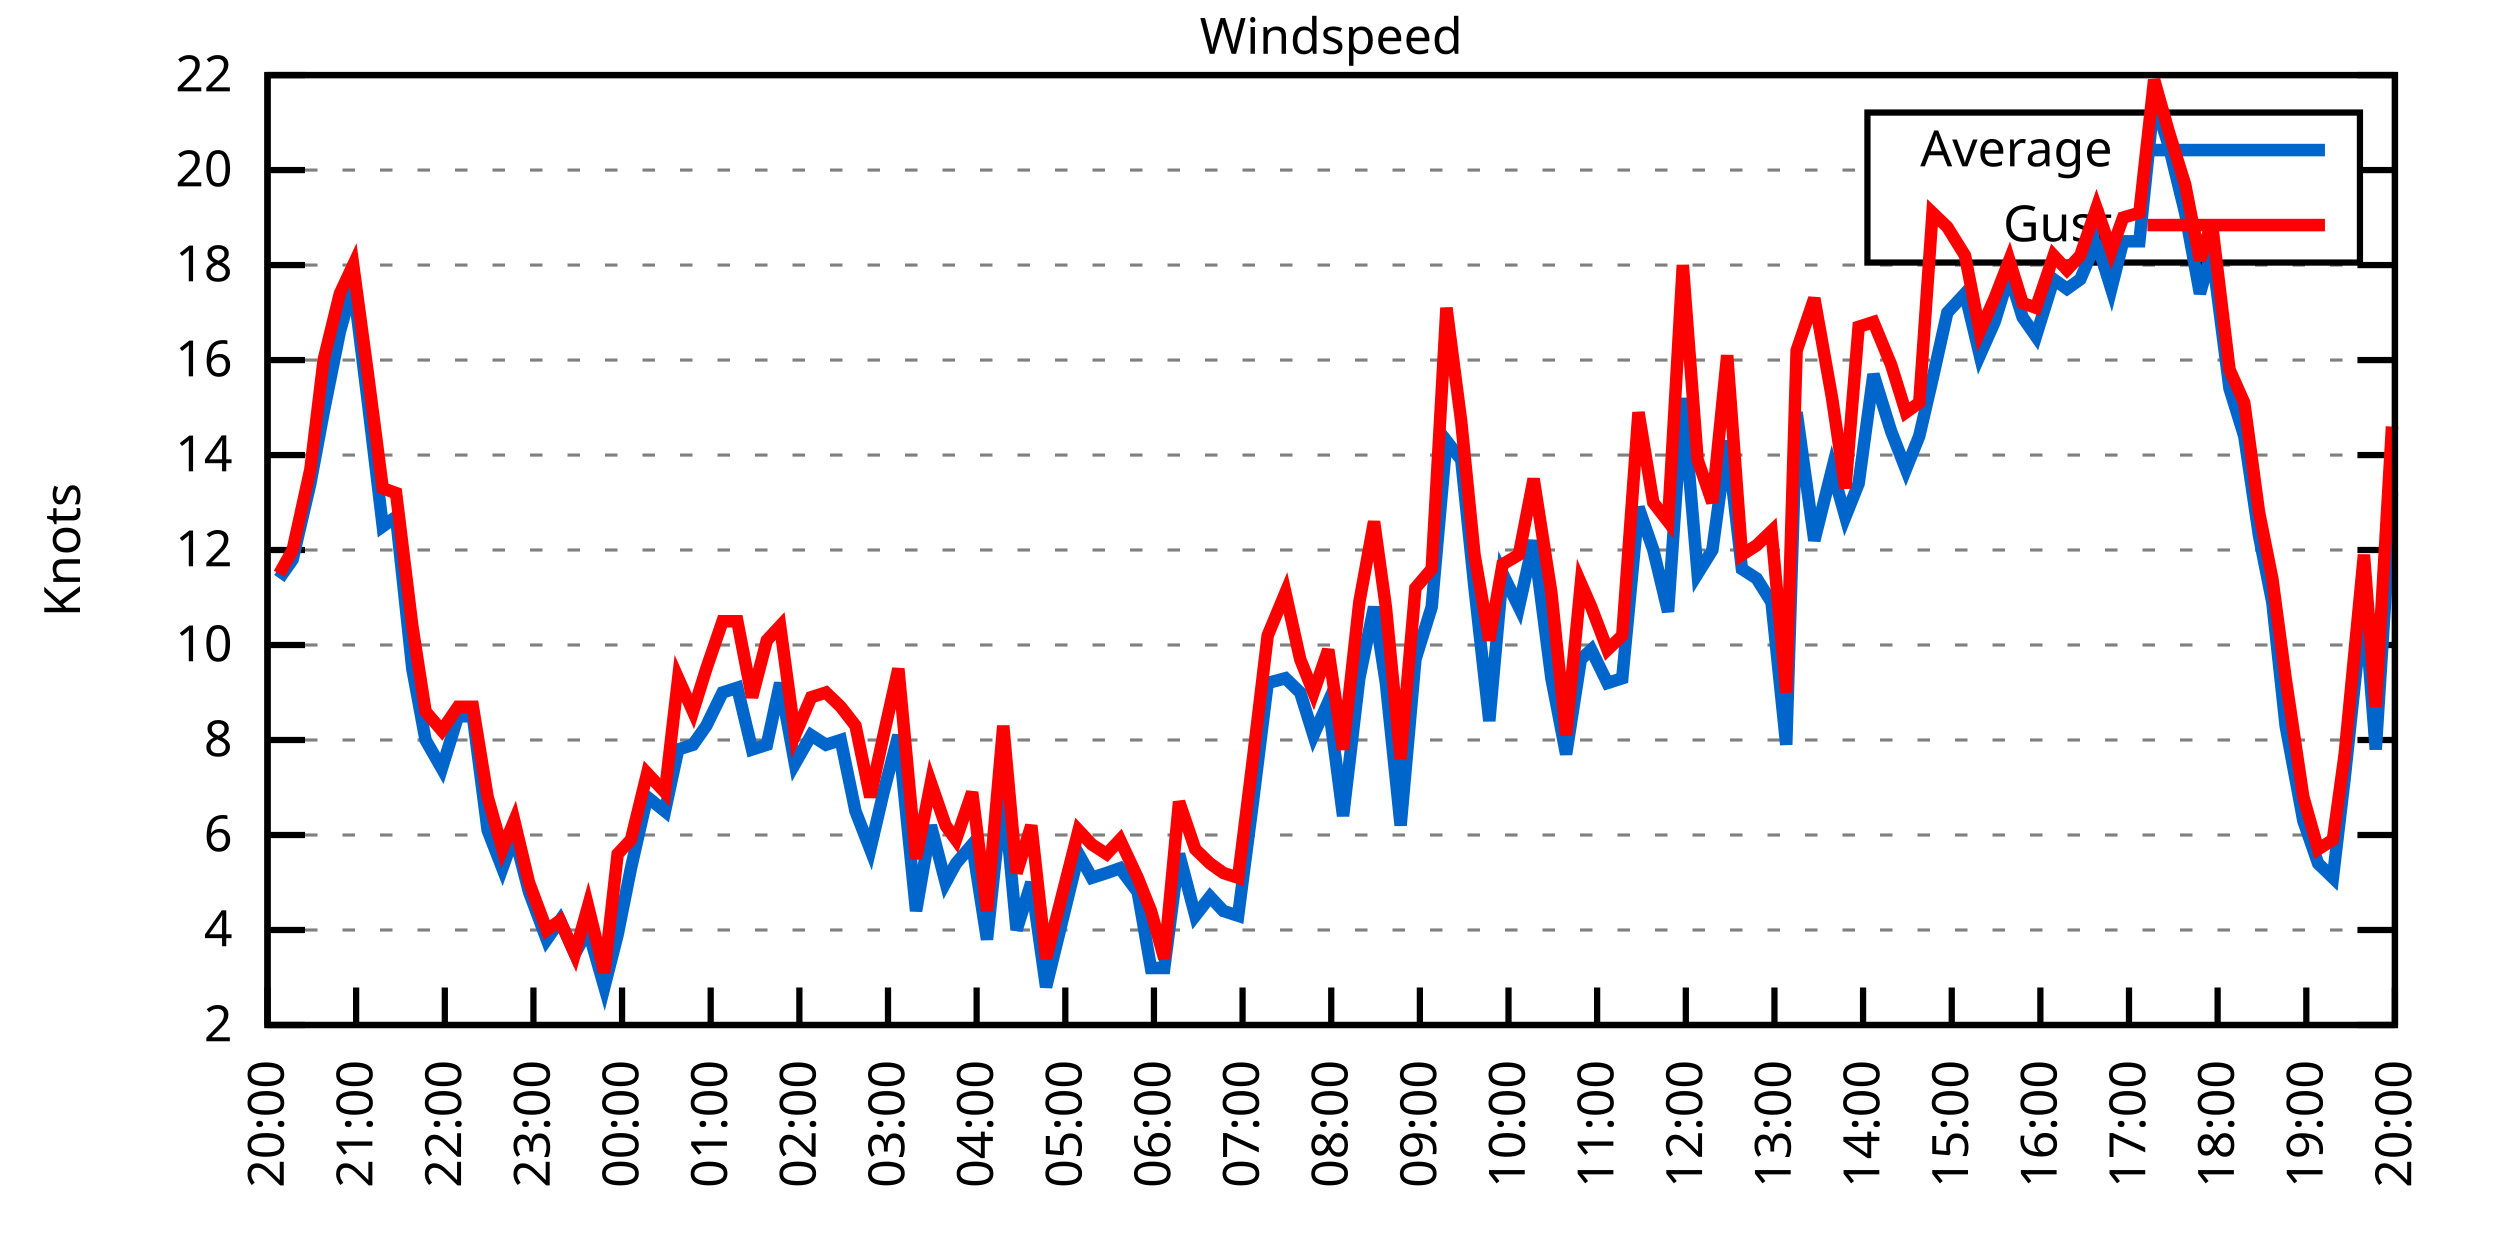
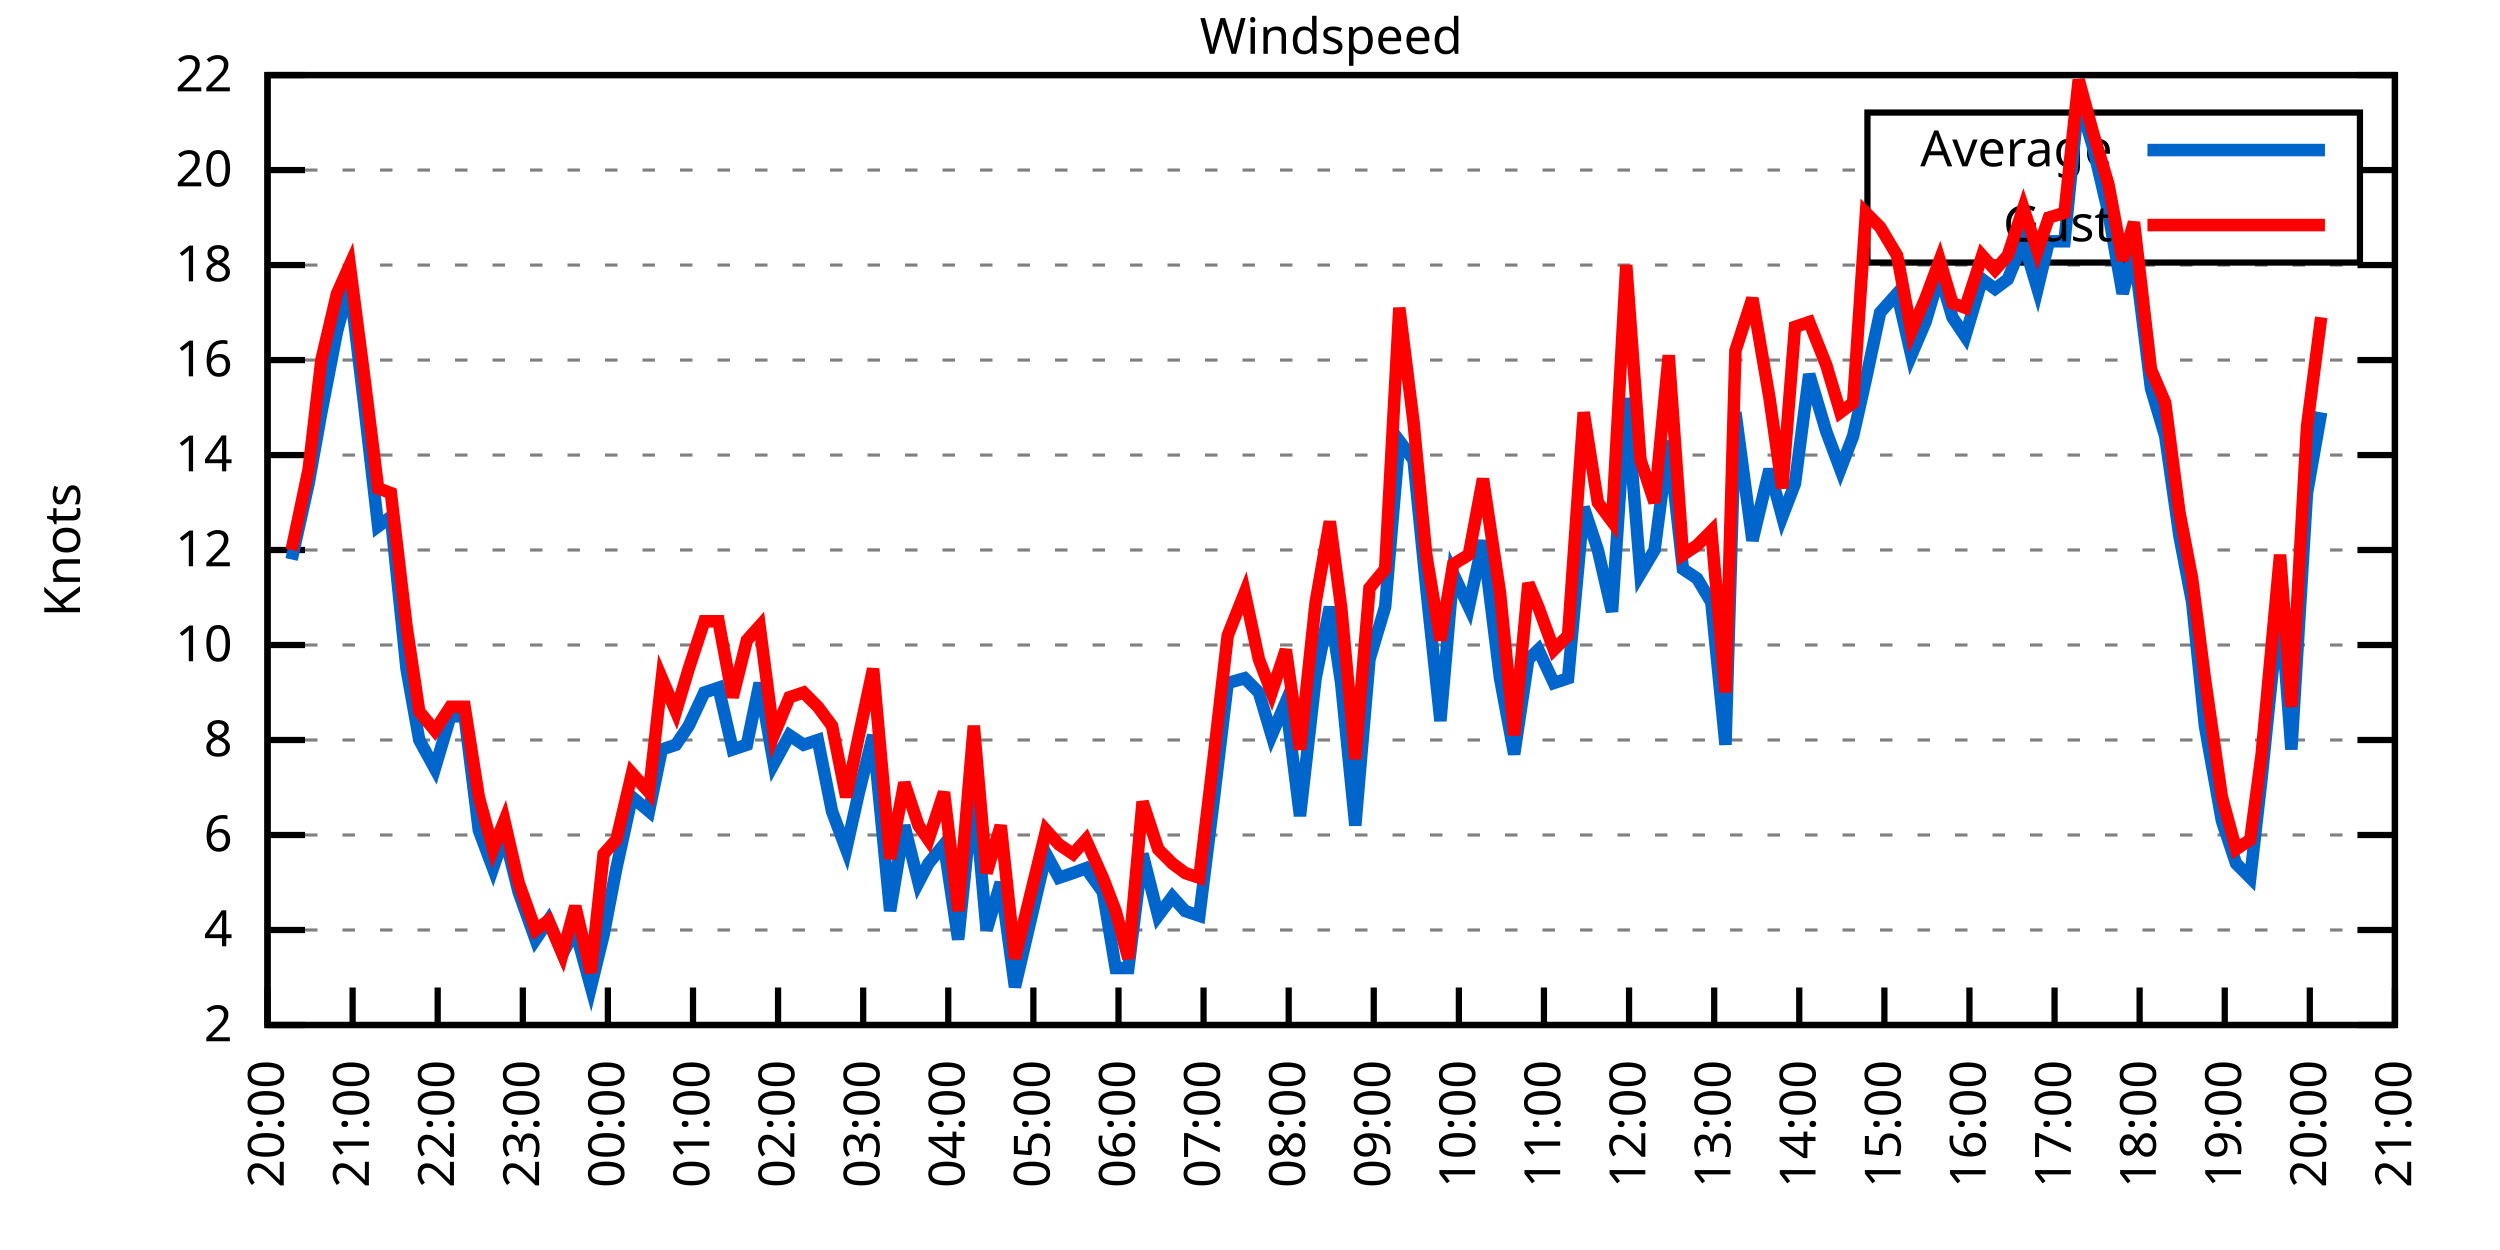
<svg xmlns="http://www.w3.org/2000/svg" xmlns:xlink="http://www.w3.org/1999/xlink" width="400" height="200" viewBox="0 0 400 200">
  <g id="gnuplot_canvas">
    <rect x="0" y="0" width="400" height="200" fill="none" />
    <defs>
      <circle id="gpDot" r="0.5" stroke-width="0.5" stroke="currentColor" />
      <path id="gpPt0" stroke-width="0.333" stroke="currentColor" d="M-1,0 h2 M0,-1 v2" />
      <path id="gpPt1" stroke-width="0.333" stroke="currentColor" d="M-1,-1 L1,1 M1,-1 L-1,1" />
      <path id="gpPt2" stroke-width="0.333" stroke="currentColor" d="M-1,0 L1,0 M0,-1 L0,1 M-1,-1 L1,1 M-1,1 L1,-1" />
      <rect id="gpPt3" stroke-width="0.333" stroke="currentColor" x="-1" y="-1" width="2" height="2" />
      <rect id="gpPt4" stroke-width="0.333" stroke="currentColor" fill="currentColor" x="-1" y="-1" width="2" height="2" />
      <circle id="gpPt5" stroke-width="0.333" stroke="currentColor" cx="0" cy="0" r="1" />
      <use xlink:href="#gpPt5" id="gpPt6" fill="currentColor" stroke="none" />
      <path id="gpPt7" stroke-width="0.333" stroke="currentColor" d="M0,-1.33 L-1.33,0.67 L1.33,0.67 z" />
      <use xlink:href="#gpPt7" id="gpPt8" fill="currentColor" stroke="none" />
      <use xlink:href="#gpPt7" id="gpPt9" stroke="currentColor" transform="rotate(180)" />
      <use xlink:href="#gpPt9" id="gpPt10" fill="currentColor" stroke="none" />
      <use xlink:href="#gpPt3" id="gpPt11" stroke="currentColor" transform="rotate(45)" />
      <use xlink:href="#gpPt11" id="gpPt12" fill="currentColor" stroke="none" />
      <path id="gpPt13" stroke-width="0.333" stroke="currentColor" d="M0,1.330 L1.265,0.411 L0.782,-1.067 L-0.782,-1.076 L-1.265,0.411 z" />
      <use xlink:href="#gpPt13" id="gpPt14" fill="currentColor" stroke="none" />
      <filter id="textbox" filterUnits="objectBoundingBox" x="0" y="0" height="1" width="1">
        <feFlood flood-color="white" flood-opacity="1" result="bgnd" />
        <feComposite in="SourceGraphic" in2="bgnd" operator="atop" />
      </filter>
      <filter id="greybox" filterUnits="objectBoundingBox" x="0" y="0" height="1" width="1">
        <feFlood flood-color="lightgrey" flood-opacity="1" result="grey" />
        <feComposite in="SourceGraphic" in2="grey" operator="atop" />
      </filter>
    </defs>
    <g fill="none" color="white" stroke="currentColor" stroke-width="1.00" stroke-linecap="butt" stroke-linejoin="miter">
</g>
    <g fill="none" color="black" stroke="currentColor" stroke-width="1.00" stroke-linecap="butt" stroke-linejoin="miter">
      <g stroke="none" shape-rendering="crispEdges">
        <polygon fill="rgb(255, 255, 255)" points="42.80,164.00 383.18,164.00 383.18,12.02 42.80,12.02 " />
      </g>
    </g>
    <g fill="none" color="black" stroke="currentColor" stroke-width="1.00" stroke-linecap="butt" stroke-linejoin="miter">
</g>
    <g fill="none" color="black" stroke="black" stroke-width="0.50" stroke-linecap="butt" stroke-linejoin="miter">
</g>
    <g fill="none" color="gray" stroke="currentColor" stroke-width="0.50" stroke-linecap="butt" stroke-linejoin="miter">
      <path stroke="gray" stroke-dasharray="2,4" class="gridline" d="M42.80,164.00 L383.19,164.00  " />
    </g>
    <g fill="none" color="gray" stroke="gray" stroke-width="1.00" stroke-linecap="butt" stroke-linejoin="miter">
</g>
    <g fill="none" color="black" stroke="currentColor" stroke-width="1.00" stroke-linecap="butt" stroke-linejoin="miter">
      <path stroke="black" d="M42.80,164.00 L48.80,164.00 M383.19,164.00 L377.19,164.00  " />
      <g transform="translate(37.20,166.60)" stroke="none" fill="black" font-family="Sans" font-size="8.00" text-anchor="end">
        <text>
          <tspan font-family="Sans"> 2</tspan>
        </text>
      </g>
    </g>
    <g fill="none" color="black" stroke="currentColor" stroke-width="1.00" stroke-linecap="butt" stroke-linejoin="miter">
</g>
    <g fill="none" color="black" stroke="black" stroke-width="0.50" stroke-linecap="butt" stroke-linejoin="miter">
</g>
    <g fill="none" color="gray" stroke="currentColor" stroke-width="0.50" stroke-linecap="butt" stroke-linejoin="miter">
      <path stroke="gray" stroke-dasharray="2,4" class="gridline" d="M42.80,148.80 L383.19,148.80  " />
    </g>
    <g fill="none" color="gray" stroke="gray" stroke-width="1.00" stroke-linecap="butt" stroke-linejoin="miter">
</g>
    <g fill="none" color="black" stroke="currentColor" stroke-width="1.00" stroke-linecap="butt" stroke-linejoin="miter">
      <path stroke="black" d="M42.80,148.80 L48.80,148.80 M383.19,148.80 L377.19,148.80  " />
      <g transform="translate(37.20,151.40)" stroke="none" fill="black" font-family="Sans" font-size="8.00" text-anchor="end">
        <text>
          <tspan font-family="Sans"> 4</tspan>
        </text>
      </g>
    </g>
    <g fill="none" color="black" stroke="currentColor" stroke-width="1.00" stroke-linecap="butt" stroke-linejoin="miter">
</g>
    <g fill="none" color="black" stroke="black" stroke-width="0.50" stroke-linecap="butt" stroke-linejoin="miter">
</g>
    <g fill="none" color="gray" stroke="currentColor" stroke-width="0.50" stroke-linecap="butt" stroke-linejoin="miter">
      <path stroke="gray" stroke-dasharray="2,4" class="gridline" d="M42.80,133.60 L383.19,133.60  " />
    </g>
    <g fill="none" color="gray" stroke="gray" stroke-width="1.00" stroke-linecap="butt" stroke-linejoin="miter">
</g>
    <g fill="none" color="black" stroke="currentColor" stroke-width="1.00" stroke-linecap="butt" stroke-linejoin="miter">
      <path stroke="black" d="M42.80,133.60 L48.80,133.60 M383.19,133.60 L377.19,133.60  " />
      <g transform="translate(37.20,136.20)" stroke="none" fill="black" font-family="Sans" font-size="8.00" text-anchor="end">
        <text>
          <tspan font-family="Sans"> 6</tspan>
        </text>
      </g>
    </g>
    <g fill="none" color="black" stroke="currentColor" stroke-width="1.00" stroke-linecap="butt" stroke-linejoin="miter">
</g>
    <g fill="none" color="black" stroke="black" stroke-width="0.50" stroke-linecap="butt" stroke-linejoin="miter">
</g>
    <g fill="none" color="gray" stroke="currentColor" stroke-width="0.50" stroke-linecap="butt" stroke-linejoin="miter">
      <path stroke="gray" stroke-dasharray="2,4" class="gridline" d="M42.80,118.40 L383.19,118.40  " />
    </g>
    <g fill="none" color="gray" stroke="gray" stroke-width="1.00" stroke-linecap="butt" stroke-linejoin="miter">
</g>
    <g fill="none" color="black" stroke="currentColor" stroke-width="1.00" stroke-linecap="butt" stroke-linejoin="miter">
      <path stroke="black" d="M42.80,118.40 L48.80,118.40 M383.19,118.40 L377.19,118.40  " />
      <g transform="translate(37.20,121.00)" stroke="none" fill="black" font-family="Sans" font-size="8.00" text-anchor="end">
        <text>
          <tspan font-family="Sans"> 8</tspan>
        </text>
      </g>
    </g>
    <g fill="none" color="black" stroke="currentColor" stroke-width="1.00" stroke-linecap="butt" stroke-linejoin="miter">
</g>
    <g fill="none" color="black" stroke="black" stroke-width="0.50" stroke-linecap="butt" stroke-linejoin="miter">
</g>
    <g fill="none" color="gray" stroke="currentColor" stroke-width="0.50" stroke-linecap="butt" stroke-linejoin="miter">
      <path stroke="gray" stroke-dasharray="2,4" class="gridline" d="M42.80,103.20 L383.19,103.20  " />
    </g>
    <g fill="none" color="gray" stroke="gray" stroke-width="1.00" stroke-linecap="butt" stroke-linejoin="miter">
</g>
    <g fill="none" color="black" stroke="currentColor" stroke-width="1.00" stroke-linecap="butt" stroke-linejoin="miter">
      <path stroke="black" d="M42.80,103.20 L48.80,103.20 M383.19,103.20 L377.19,103.20  " />
      <g transform="translate(37.20,105.80)" stroke="none" fill="black" font-family="Sans" font-size="8.00" text-anchor="end">
        <text>
          <tspan font-family="Sans"> 10</tspan>
        </text>
      </g>
    </g>
    <g fill="none" color="black" stroke="currentColor" stroke-width="1.00" stroke-linecap="butt" stroke-linejoin="miter">
</g>
    <g fill="none" color="black" stroke="black" stroke-width="0.50" stroke-linecap="butt" stroke-linejoin="miter">
</g>
    <g fill="none" color="gray" stroke="currentColor" stroke-width="0.50" stroke-linecap="butt" stroke-linejoin="miter">
      <path stroke="gray" stroke-dasharray="2,4" class="gridline" d="M42.80,88.00 L383.19,88.00  " />
    </g>
    <g fill="none" color="gray" stroke="gray" stroke-width="1.00" stroke-linecap="butt" stroke-linejoin="miter">
</g>
    <g fill="none" color="black" stroke="currentColor" stroke-width="1.00" stroke-linecap="butt" stroke-linejoin="miter">
      <path stroke="black" d="M42.80,88.00 L48.80,88.00 M383.19,88.00 L377.19,88.00  " />
      <g transform="translate(37.20,90.60)" stroke="none" fill="black" font-family="Sans" font-size="8.00" text-anchor="end">
        <text>
          <tspan font-family="Sans"> 12</tspan>
        </text>
      </g>
    </g>
    <g fill="none" color="black" stroke="currentColor" stroke-width="1.00" stroke-linecap="butt" stroke-linejoin="miter">
</g>
    <g fill="none" color="black" stroke="black" stroke-width="0.50" stroke-linecap="butt" stroke-linejoin="miter">
</g>
    <g fill="none" color="gray" stroke="currentColor" stroke-width="0.50" stroke-linecap="butt" stroke-linejoin="miter">
      <path stroke="gray" stroke-dasharray="2,4" class="gridline" d="M42.80,72.81 L383.19,72.81  " />
    </g>
    <g fill="none" color="gray" stroke="gray" stroke-width="1.00" stroke-linecap="butt" stroke-linejoin="miter">
</g>
    <g fill="none" color="black" stroke="currentColor" stroke-width="1.00" stroke-linecap="butt" stroke-linejoin="miter">
      <path stroke="black" d="M42.80,72.81 L48.80,72.81 M383.19,72.81 L377.19,72.81  " />
      <g transform="translate(37.20,75.41)" stroke="none" fill="black" font-family="Sans" font-size="8.00" text-anchor="end">
        <text>
          <tspan font-family="Sans"> 14</tspan>
        </text>
      </g>
    </g>
    <g fill="none" color="black" stroke="currentColor" stroke-width="1.00" stroke-linecap="butt" stroke-linejoin="miter">
</g>
    <g fill="none" color="black" stroke="black" stroke-width="0.50" stroke-linecap="butt" stroke-linejoin="miter">
</g>
    <g fill="none" color="gray" stroke="currentColor" stroke-width="0.50" stroke-linecap="butt" stroke-linejoin="miter">
      <path stroke="gray" stroke-dasharray="2,4" class="gridline" d="M42.80,57.61 L383.19,57.61  " />
    </g>
    <g fill="none" color="gray" stroke="gray" stroke-width="1.00" stroke-linecap="butt" stroke-linejoin="miter">
</g>
    <g fill="none" color="black" stroke="currentColor" stroke-width="1.00" stroke-linecap="butt" stroke-linejoin="miter">
      <path stroke="black" d="M42.80,57.61 L48.80,57.61 M383.19,57.61 L377.19,57.61  " />
      <g transform="translate(37.20,60.21)" stroke="none" fill="black" font-family="Sans" font-size="8.00" text-anchor="end">
        <text>
          <tspan font-family="Sans"> 16</tspan>
        </text>
      </g>
    </g>
    <g fill="none" color="black" stroke="currentColor" stroke-width="1.00" stroke-linecap="butt" stroke-linejoin="miter">
</g>
    <g fill="none" color="black" stroke="black" stroke-width="0.50" stroke-linecap="butt" stroke-linejoin="miter">
</g>
    <g fill="none" color="gray" stroke="currentColor" stroke-width="0.50" stroke-linecap="butt" stroke-linejoin="miter">
      <path stroke="gray" stroke-dasharray="2,4" class="gridline" d="M42.80,42.41 L383.19,42.41  " />
    </g>
    <g fill="none" color="gray" stroke="gray" stroke-width="1.00" stroke-linecap="butt" stroke-linejoin="miter">
</g>
    <g fill="none" color="black" stroke="currentColor" stroke-width="1.00" stroke-linecap="butt" stroke-linejoin="miter">
      <path stroke="black" d="M42.80,42.41 L48.80,42.41 M383.19,42.41 L377.19,42.41  " />
      <g transform="translate(37.20,45.01)" stroke="none" fill="black" font-family="Sans" font-size="8.00" text-anchor="end">
        <text>
          <tspan font-family="Sans"> 18</tspan>
        </text>
      </g>
    </g>
    <g fill="none" color="black" stroke="currentColor" stroke-width="1.00" stroke-linecap="butt" stroke-linejoin="miter">
</g>
    <g fill="none" color="black" stroke="black" stroke-width="0.50" stroke-linecap="butt" stroke-linejoin="miter">
</g>
    <g fill="none" color="gray" stroke="currentColor" stroke-width="0.50" stroke-linecap="butt" stroke-linejoin="miter">
      <path stroke="gray" stroke-dasharray="2,4" class="gridline" d="M42.80,27.21 L298.79,27.21 M377.59,27.21 L383.19,27.21  " />
    </g>
    <g fill="none" color="gray" stroke="gray" stroke-width="1.00" stroke-linecap="butt" stroke-linejoin="miter">
</g>
    <g fill="none" color="black" stroke="currentColor" stroke-width="1.00" stroke-linecap="butt" stroke-linejoin="miter">
      <path stroke="black" d="M42.80,27.21 L48.80,27.21 M383.19,27.21 L377.19,27.21  " />
      <g transform="translate(37.20,29.81)" stroke="none" fill="black" font-family="Sans" font-size="8.00" text-anchor="end">
        <text>
          <tspan font-family="Sans"> 20</tspan>
        </text>
      </g>
    </g>
    <g fill="none" color="black" stroke="currentColor" stroke-width="1.00" stroke-linecap="butt" stroke-linejoin="miter">
</g>
    <g fill="none" color="black" stroke="black" stroke-width="0.50" stroke-linecap="butt" stroke-linejoin="miter">
</g>
    <g fill="none" color="gray" stroke="currentColor" stroke-width="0.50" stroke-linecap="butt" stroke-linejoin="miter">
      <path stroke="gray" stroke-dasharray="2,4" class="gridline" d="M42.80,12.01 L383.19,12.01  " />
    </g>
    <g fill="none" color="gray" stroke="gray" stroke-width="1.00" stroke-linecap="butt" stroke-linejoin="miter">
</g>
    <g fill="none" color="black" stroke="currentColor" stroke-width="1.00" stroke-linecap="butt" stroke-linejoin="miter">
      <path stroke="black" d="M42.80,12.01 L48.80,12.01 M383.19,12.01 L377.19,12.01  " />
      <g transform="translate(37.20,14.61)" stroke="none" fill="black" font-family="Sans" font-size="8.00" text-anchor="end">
        <text>
          <tspan font-family="Sans"> 22</tspan>
        </text>
      </g>
    </g>
    <g fill="none" color="black" stroke="currentColor" stroke-width="1.00" stroke-linecap="butt" stroke-linejoin="miter">
      <path stroke="black" d="M42.80,164.00 L42.80,158.00  " />
      <g transform="translate(45.40,169.60) rotate(270.00)" stroke="none" fill="black" font-family="Sans" font-size="8.00" text-anchor="end">
        <text>
          <tspan font-family="Sans">20:00</tspan>
        </text>
      </g>
    </g>
    <g fill="none" color="black" stroke="currentColor" stroke-width="1.00" stroke-linecap="butt" stroke-linejoin="miter">
-       <path stroke="black" d="M56.98,164.00 L56.98,158.00  " />
-       <g transform="translate(59.58,169.60) rotate(270.00)" stroke="none" fill="black" font-family="Sans" font-size="8.00" text-anchor="end">
+       <path stroke="black" d="M56.42,164.00 L56.42,158.00  " />
+       <g transform="translate(59.02,169.60) rotate(270.00)" stroke="none" fill="black" font-family="Sans" font-size="8.00" text-anchor="end">
        <text>
          <tspan font-family="Sans">21:00</tspan>
        </text>
      </g>
    </g>
    <g fill="none" color="black" stroke="currentColor" stroke-width="1.00" stroke-linecap="butt" stroke-linejoin="miter">
-       <path stroke="black" d="M71.17,164.00 L71.17,158.00  " />
-       <g transform="translate(73.77,169.60) rotate(270.00)" stroke="none" fill="black" font-family="Sans" font-size="8.00" text-anchor="end">
+       <path stroke="black" d="M70.03,164.00 L70.03,158.00  " />
+       <g transform="translate(72.63,169.60) rotate(270.00)" stroke="none" fill="black" font-family="Sans" font-size="8.00" text-anchor="end">
        <text>
          <tspan font-family="Sans">22:00</tspan>
        </text>
      </g>
    </g>
    <g fill="none" color="black" stroke="currentColor" stroke-width="1.00" stroke-linecap="butt" stroke-linejoin="miter">
-       <path stroke="black" d="M85.35,164.00 L85.35,158.00  " />
-       <g transform="translate(87.95,169.60) rotate(270.00)" stroke="none" fill="black" font-family="Sans" font-size="8.00" text-anchor="end">
+       <path stroke="black" d="M83.65,164.00 L83.65,158.00  " />
+       <g transform="translate(86.25,169.60) rotate(270.00)" stroke="none" fill="black" font-family="Sans" font-size="8.00" text-anchor="end">
        <text>
          <tspan font-family="Sans">23:00</tspan>
        </text>
      </g>
    </g>
    <g fill="none" color="black" stroke="currentColor" stroke-width="1.00" stroke-linecap="butt" stroke-linejoin="miter">
-       <path stroke="black" d="M99.53,164.00 L99.53,158.00  " />
-       <g transform="translate(102.13,169.60) rotate(270.00)" stroke="none" fill="black" font-family="Sans" font-size="8.00" text-anchor="end">
+       <path stroke="black" d="M97.26,164.00 L97.26,158.00  " />
+       <g transform="translate(99.86,169.60) rotate(270.00)" stroke="none" fill="black" font-family="Sans" font-size="8.00" text-anchor="end">
        <text>
          <tspan font-family="Sans">00:00</tspan>
        </text>
      </g>
    </g>
    <g fill="none" color="black" stroke="currentColor" stroke-width="1.00" stroke-linecap="butt" stroke-linejoin="miter">
-       <path stroke="black" d="M113.71,164.00 L113.71,158.00  " />
-       <g transform="translate(116.31,169.60) rotate(270.00)" stroke="none" fill="black" font-family="Sans" font-size="8.00" text-anchor="end">
+       <path stroke="black" d="M110.88,164.00 L110.88,158.00  " />
+       <g transform="translate(113.48,169.60) rotate(270.00)" stroke="none" fill="black" font-family="Sans" font-size="8.00" text-anchor="end">
        <text>
          <tspan font-family="Sans">01:00</tspan>
        </text>
      </g>
    </g>
    <g fill="none" color="black" stroke="currentColor" stroke-width="1.00" stroke-linecap="butt" stroke-linejoin="miter">
-       <path stroke="black" d="M127.90,164.00 L127.90,158.00  " />
-       <g transform="translate(130.50,169.60) rotate(270.00)" stroke="none" fill="black" font-family="Sans" font-size="8.00" text-anchor="end">
+       <path stroke="black" d="M124.49,164.00 L124.49,158.00  " />
+       <g transform="translate(127.09,169.60) rotate(270.00)" stroke="none" fill="black" font-family="Sans" font-size="8.00" text-anchor="end">
        <text>
          <tspan font-family="Sans">02:00</tspan>
        </text>
      </g>
    </g>
    <g fill="none" color="black" stroke="currentColor" stroke-width="1.00" stroke-linecap="butt" stroke-linejoin="miter">
-       <path stroke="black" d="M142.08,164.00 L142.08,158.00  " />
-       <g transform="translate(144.68,169.60) rotate(270.00)" stroke="none" fill="black" font-family="Sans" font-size="8.00" text-anchor="end">
+       <path stroke="black" d="M138.11,164.00 L138.11,158.00  " />
+       <g transform="translate(140.71,169.60) rotate(270.00)" stroke="none" fill="black" font-family="Sans" font-size="8.00" text-anchor="end">
        <text>
          <tspan font-family="Sans">03:00</tspan>
        </text>
      </g>
    </g>
    <g fill="none" color="black" stroke="currentColor" stroke-width="1.00" stroke-linecap="butt" stroke-linejoin="miter">
-       <path stroke="black" d="M156.26,164.00 L156.26,158.00  " />
-       <g transform="translate(158.86,169.60) rotate(270.00)" stroke="none" fill="black" font-family="Sans" font-size="8.00" text-anchor="end">
+       <path stroke="black" d="M151.72,164.00 L151.72,158.00  " />
+       <g transform="translate(154.32,169.60) rotate(270.00)" stroke="none" fill="black" font-family="Sans" font-size="8.00" text-anchor="end">
        <text>
          <tspan font-family="Sans">04:00</tspan>
        </text>
      </g>
    </g>
    <g fill="none" color="black" stroke="currentColor" stroke-width="1.00" stroke-linecap="butt" stroke-linejoin="miter">
-       <path stroke="black" d="M170.45,164.00 L170.45,158.00  " />
-       <g transform="translate(173.05,169.60) rotate(270.00)" stroke="none" fill="black" font-family="Sans" font-size="8.00" text-anchor="end">
+       <path stroke="black" d="M165.34,164.00 L165.34,158.00  " />
+       <g transform="translate(167.94,169.60) rotate(270.00)" stroke="none" fill="black" font-family="Sans" font-size="8.00" text-anchor="end">
        <text>
          <tspan font-family="Sans">05:00</tspan>
        </text>
      </g>
    </g>
    <g fill="none" color="black" stroke="currentColor" stroke-width="1.00" stroke-linecap="butt" stroke-linejoin="miter">
-       <path stroke="black" d="M184.63,164.00 L184.63,158.00  " />
-       <g transform="translate(187.23,169.60) rotate(270.00)" stroke="none" fill="black" font-family="Sans" font-size="8.00" text-anchor="end">
+       <path stroke="black" d="M178.96,164.00 L178.96,158.00  " />
+       <g transform="translate(181.56,169.60) rotate(270.00)" stroke="none" fill="black" font-family="Sans" font-size="8.00" text-anchor="end">
        <text>
          <tspan font-family="Sans">06:00</tspan>
        </text>
      </g>
    </g>
    <g fill="none" color="black" stroke="currentColor" stroke-width="1.00" stroke-linecap="butt" stroke-linejoin="miter">
-       <path stroke="black" d="M198.81,164.00 L198.81,158.00  " />
-       <g transform="translate(201.41,169.60) rotate(270.00)" stroke="none" fill="black" font-family="Sans" font-size="8.00" text-anchor="end">
+       <path stroke="black" d="M192.57,164.00 L192.57,158.00  " />
+       <g transform="translate(195.17,169.60) rotate(270.00)" stroke="none" fill="black" font-family="Sans" font-size="8.00" text-anchor="end">
        <text>
          <tspan font-family="Sans">07:00</tspan>
        </text>
      </g>
    </g>
    <g fill="none" color="black" stroke="currentColor" stroke-width="1.00" stroke-linecap="butt" stroke-linejoin="miter">
-       <path stroke="black" d="M213.00,164.00 L213.00,158.00  " />
-       <g transform="translate(215.60,169.60) rotate(270.00)" stroke="none" fill="black" font-family="Sans" font-size="8.00" text-anchor="end">
+       <path stroke="black" d="M206.19,164.00 L206.19,158.00  " />
+       <g transform="translate(208.79,169.60) rotate(270.00)" stroke="none" fill="black" font-family="Sans" font-size="8.00" text-anchor="end">
        <text>
          <tspan font-family="Sans">08:00</tspan>
        </text>
      </g>
    </g>
    <g fill="none" color="black" stroke="currentColor" stroke-width="1.00" stroke-linecap="butt" stroke-linejoin="miter">
-       <path stroke="black" d="M227.18,164.00 L227.18,158.00  " />
-       <g transform="translate(229.78,169.60) rotate(270.00)" stroke="none" fill="black" font-family="Sans" font-size="8.00" text-anchor="end">
+       <path stroke="black" d="M219.80,164.00 L219.80,158.00  " />
+       <g transform="translate(222.40,169.60) rotate(270.00)" stroke="none" fill="black" font-family="Sans" font-size="8.00" text-anchor="end">
        <text>
          <tspan font-family="Sans">09:00</tspan>
        </text>
      </g>
    </g>
    <g fill="none" color="black" stroke="currentColor" stroke-width="1.00" stroke-linecap="butt" stroke-linejoin="miter">
-       <path stroke="black" d="M241.36,164.00 L241.36,158.00  " />
-       <g transform="translate(243.96,169.60) rotate(270.00)" stroke="none" fill="black" font-family="Sans" font-size="8.00" text-anchor="end">
+       <path stroke="black" d="M233.42,164.00 L233.42,158.00  " />
+       <g transform="translate(236.02,169.60) rotate(270.00)" stroke="none" fill="black" font-family="Sans" font-size="8.00" text-anchor="end">
        <text>
          <tspan font-family="Sans">10:00</tspan>
        </text>
      </g>
    </g>
    <g fill="none" color="black" stroke="currentColor" stroke-width="1.00" stroke-linecap="butt" stroke-linejoin="miter">
-       <path stroke="black" d="M255.54,164.00 L255.54,158.00  " />
-       <g transform="translate(258.14,169.60) rotate(270.00)" stroke="none" fill="black" font-family="Sans" font-size="8.00" text-anchor="end">
+       <path stroke="black" d="M247.03,164.00 L247.03,158.00  " />
+       <g transform="translate(249.63,169.60) rotate(270.00)" stroke="none" fill="black" font-family="Sans" font-size="8.00" text-anchor="end">
        <text>
          <tspan font-family="Sans">11:00</tspan>
        </text>
      </g>
    </g>
    <g fill="none" color="black" stroke="currentColor" stroke-width="1.00" stroke-linecap="butt" stroke-linejoin="miter">
-       <path stroke="black" d="M269.73,164.00 L269.73,158.00  " />
-       <g transform="translate(272.33,169.60) rotate(270.00)" stroke="none" fill="black" font-family="Sans" font-size="8.00" text-anchor="end">
+       <path stroke="black" d="M260.65,164.00 L260.65,158.00  " />
+       <g transform="translate(263.25,169.60) rotate(270.00)" stroke="none" fill="black" font-family="Sans" font-size="8.00" text-anchor="end">
        <text>
          <tspan font-family="Sans">12:00</tspan>
        </text>
      </g>
    </g>
    <g fill="none" color="black" stroke="currentColor" stroke-width="1.00" stroke-linecap="butt" stroke-linejoin="miter">
-       <path stroke="black" d="M283.91,164.00 L283.91,158.00  " />
-       <g transform="translate(286.51,169.60) rotate(270.00)" stroke="none" fill="black" font-family="Sans" font-size="8.00" text-anchor="end">
+       <path stroke="black" d="M274.27,164.00 L274.27,158.00  " />
+       <g transform="translate(276.87,169.60) rotate(270.00)" stroke="none" fill="black" font-family="Sans" font-size="8.00" text-anchor="end">
        <text>
          <tspan font-family="Sans">13:00</tspan>
        </text>
      </g>
    </g>
    <g fill="none" color="black" stroke="currentColor" stroke-width="1.00" stroke-linecap="butt" stroke-linejoin="miter">
-       <path stroke="black" d="M298.09,164.00 L298.09,158.00  " />
-       <g transform="translate(300.69,169.60) rotate(270.00)" stroke="none" fill="black" font-family="Sans" font-size="8.00" text-anchor="end">
+       <path stroke="black" d="M287.88,164.00 L287.88,158.00  " />
+       <g transform="translate(290.48,169.60) rotate(270.00)" stroke="none" fill="black" font-family="Sans" font-size="8.00" text-anchor="end">
        <text>
          <tspan font-family="Sans">14:00</tspan>
        </text>
      </g>
    </g>
    <g fill="none" color="black" stroke="currentColor" stroke-width="1.00" stroke-linecap="butt" stroke-linejoin="miter">
-       <path stroke="black" d="M312.28,164.00 L312.28,158.00  " />
-       <g transform="translate(314.88,169.60) rotate(270.00)" stroke="none" fill="black" font-family="Sans" font-size="8.00" text-anchor="end">
+       <path stroke="black" d="M301.50,164.00 L301.50,158.00  " />
+       <g transform="translate(304.10,169.60) rotate(270.00)" stroke="none" fill="black" font-family="Sans" font-size="8.00" text-anchor="end">
        <text>
          <tspan font-family="Sans">15:00</tspan>
        </text>
      </g>
    </g>
    <g fill="none" color="black" stroke="currentColor" stroke-width="1.00" stroke-linecap="butt" stroke-linejoin="miter">
-       <path stroke="black" d="M326.46,164.00 L326.46,158.00  " />
-       <g transform="translate(329.06,169.60) rotate(270.00)" stroke="none" fill="black" font-family="Sans" font-size="8.00" text-anchor="end">
+       <path stroke="black" d="M315.11,164.00 L315.11,158.00  " />
+       <g transform="translate(317.71,169.60) rotate(270.00)" stroke="none" fill="black" font-family="Sans" font-size="8.00" text-anchor="end">
        <text>
          <tspan font-family="Sans">16:00</tspan>
        </text>
      </g>
    </g>
    <g fill="none" color="black" stroke="currentColor" stroke-width="1.00" stroke-linecap="butt" stroke-linejoin="miter">
-       <path stroke="black" d="M340.64,164.00 L340.64,158.00  " />
-       <g transform="translate(343.24,169.60) rotate(270.00)" stroke="none" fill="black" font-family="Sans" font-size="8.00" text-anchor="end">
+       <path stroke="black" d="M328.73,164.00 L328.73,158.00  " />
+       <g transform="translate(331.33,169.60) rotate(270.00)" stroke="none" fill="black" font-family="Sans" font-size="8.00" text-anchor="end">
        <text>
          <tspan font-family="Sans">17:00</tspan>
        </text>
      </g>
    </g>
    <g fill="none" color="black" stroke="currentColor" stroke-width="1.00" stroke-linecap="butt" stroke-linejoin="miter">
-       <path stroke="black" d="M354.82,164.00 L354.82,158.00  " />
-       <g transform="translate(357.42,169.60) rotate(270.00)" stroke="none" fill="black" font-family="Sans" font-size="8.00" text-anchor="end">
+       <path stroke="black" d="M342.34,164.00 L342.34,158.00  " />
+       <g transform="translate(344.94,169.60) rotate(270.00)" stroke="none" fill="black" font-family="Sans" font-size="8.00" text-anchor="end">
        <text>
          <tspan font-family="Sans">18:00</tspan>
        </text>
      </g>
    </g>
    <g fill="none" color="black" stroke="currentColor" stroke-width="1.00" stroke-linecap="butt" stroke-linejoin="miter">
-       <path stroke="black" d="M369.01,164.00 L369.01,158.00  " />
-       <g transform="translate(371.61,169.60) rotate(270.00)" stroke="none" fill="black" font-family="Sans" font-size="8.00" text-anchor="end">
+       <path stroke="black" d="M355.96,164.00 L355.96,158.00  " />
+       <g transform="translate(358.56,169.60) rotate(270.00)" stroke="none" fill="black" font-family="Sans" font-size="8.00" text-anchor="end">
        <text>
          <tspan font-family="Sans">19:00</tspan>
+         </text>
+       </g>
+     </g>
+     <g fill="none" color="black" stroke="currentColor" stroke-width="1.00" stroke-linecap="butt" stroke-linejoin="miter">
+       <path stroke="black" d="M369.57,164.00 L369.57,158.00  " />
+       <g transform="translate(372.17,169.60) rotate(270.00)" stroke="none" fill="black" font-family="Sans" font-size="8.00" text-anchor="end">
+         <text>
+           <tspan font-family="Sans">20:00</tspan>
        </text>
      </g>
    </g>
    <g fill="none" color="black" stroke="currentColor" stroke-width="1.00" stroke-linecap="butt" stroke-linejoin="miter">
      <path stroke="black" d="M383.19,164.00 L383.19,158.00  " />
      <g transform="translate(385.79,169.60) rotate(270.00)" stroke="none" fill="black" font-family="Sans" font-size="8.00" text-anchor="end">
        <text>
-           <tspan font-family="Sans">20:00</tspan>
+           <tspan font-family="Sans">21:00</tspan>
        </text>
      </g>
    </g>
    <g fill="none" color="black" stroke="currentColor" stroke-width="1.00" stroke-linecap="butt" stroke-linejoin="miter">
</g>
    <g fill="none" color="black" stroke="currentColor" stroke-width="1.00" stroke-linecap="butt" stroke-linejoin="miter">
      <path stroke="black" d="M42.80,12.01 L42.80,164.00 L383.19,164.00 L383.19,12.01 L42.80,12.01 Z  " />
    </g>
    <g fill="none" color="black" stroke="currentColor" stroke-width="1.00" stroke-linecap="butt" stroke-linejoin="miter">
</g>
    <g fill="none" color="black" stroke="currentColor" stroke-width="1.00" stroke-linecap="butt" stroke-linejoin="miter">
      <path stroke="black" d="M298.79,42.01 L298.79,18.01 L377.59,18.01 L377.59,42.01 L298.79,42.01 Z  " />
    </g>
    <g id="Windspeed_plot_1">
      <g fill="none" color="white" stroke="black" stroke-width="2.00" stroke-linecap="butt" stroke-linejoin="miter">
</g>
      <g fill="none" color="black" stroke="currentColor" stroke-width="2.00" stroke-linecap="butt" stroke-linejoin="miter">
        <g transform="translate(337.99,26.61)" stroke="none" fill="black" font-family="Sans" font-size="8.00" text-anchor="end">
          <text>
            <tspan font-family="Sans">Average</tspan>
          </text>
        </g>
      </g>
      <g fill="none" color="black" stroke="currentColor" stroke-width="2.00" stroke-linecap="butt" stroke-linejoin="miter">
-         <path stroke="rgb(  0, 102, 204)" d="M343.59,24.01 L371.99,24.01 M44.69,92.56 L46.82,89.52 L49.66,77.37 L51.78,65.97 L54.38,53.05 L56.51,45.45   L58.87,64.45 L61.24,84.21 L63.37,82.69 L65.97,107.00 L68.09,118.40 L70.69,122.96 L73.29,114.60 L75.66,114.60   L78.02,132.84 L80.38,138.92 L82.28,133.60 L84.64,142.72 L87.48,150.32 L89.60,147.28 L91.97,152.60 L94.09,148.80   L96.70,157.92 L98.82,149.56 L100.95,138.92 L103.55,127.52 L106.39,129.80 L108.51,119.92 L110.88,119.16 L113.01,116.12   L115.61,110.80 L117.97,110.04 L120.33,119.92 L122.70,119.16 L124.82,109.28 L127.19,122.20 L129.79,117.64 L132.15,119.16   L134.52,118.40 L136.88,129.80 L139.24,135.88 L141.37,126.76 L143.74,117.64 L146.57,145.76 L148.94,132.08 L151.30,141.20   L152.95,138.16 L155.55,135.12 L157.92,150.32 L160.52,126.00 L162.65,148.80 L165.01,141.20 L167.37,157.92 L172.57,136.64   L174.70,140.44 L177.06,139.68 L179.19,138.92 L182.03,142.72 L184.16,154.88 L186.28,154.88 L188.65,136.64 L191.25,146.52   L193.61,143.48 L195.74,145.76 L198.10,146.52 L200.47,128.28 L202.83,109.28 L205.67,108.52 L208.03,110.80 L210.16,117.64   L212.52,112.32 L214.89,130.56 L217.49,108.52 L219.85,97.12 L221.74,109.28 L224.10,132.08 L226.47,105.48 L229.07,97.12   L231.43,70.53 L233.80,73.57 L235.92,94.08 L238.29,115.36 L240.42,91.80 L243.02,97.12 L245.38,86.49 L248.22,108.52   L250.58,120.68 L252.94,105.48 L254.60,103.96 L257.20,109.28 L259.56,108.52 L262.16,81.17 L264.53,88.00 L266.89,97.88   L269.25,63.69 L271.62,91.80 L273.98,88.00 L276.35,70.53 L278.71,91.04 L281.07,92.56 L283.44,96.36 L285.80,119.16   L287.46,65.97 L290.29,86.49 L293.13,75.09 L295.26,82.69 L297.38,77.37 L299.75,59.89 L302.58,69.01 L304.95,75.09   L307.08,69.77 L309.20,60.65 L311.57,50.01 L314.40,46.97 L316.77,56.85 L319.13,51.53 L321.49,43.93 L323.62,50.77   L325.75,53.81 L328.59,44.69 L330.71,46.21 L332.84,44.69 L335.44,38.61 L337.80,46.21 L339.70,38.61 L342.30,38.61   L344.66,15.81 L347.02,23.41 L349.62,34.05 L351.99,46.97 L353.88,40.13 L356.72,62.17 L359.08,69.77 L361.44,85.73   L363.57,96.36 L365.70,116.12 L368.53,131.32 L370.90,138.16 L373.26,140.44 L375.15,124.48 L378.23,95.60 L380.12,119.92   L382.72,78.89  " />
+         <path stroke="rgb(  0, 102, 204)" d="M343.59,24.01 L371.99,24.01 M46.66,89.52 L49.38,77.37 L51.42,65.97 L53.92,53.05 L55.96,45.45 L58.23,64.45   L60.50,84.21 L62.54,82.69 L65.04,107.00 L67.08,118.40 L69.58,122.96 L72.07,114.60 L74.34,114.60 L76.61,132.84   L78.88,138.92 L80.70,133.60 L82.97,142.72 L85.69,150.32 L87.73,147.28 L90.00,152.60 L92.04,148.80 L94.54,157.92   L96.58,149.56 L98.62,138.92 L101.12,127.52 L103.84,129.80 L105.89,119.92 L108.15,119.16 L110.20,116.12 L112.69,110.80   L114.96,110.04 L117.23,119.92 L119.50,119.16 L121.54,109.28 L123.81,122.20 L126.31,117.64 L128.58,119.16 L130.85,118.40   L133.12,129.80 L135.39,135.88 L137.43,126.76 L139.70,117.64 L142.42,145.76 L144.69,132.08 L146.96,141.20 L148.55,138.16   L151.04,135.12 L153.31,150.32 L155.81,126.00 L157.85,148.80 L160.12,141.20 L162.39,157.92 L167.38,136.64 L169.43,140.44   L171.69,139.68 L173.74,138.92 L176.46,142.72 L178.50,154.88 L180.54,154.88 L182.81,136.64 L185.31,146.52 L187.58,143.48   L189.62,145.76 L191.89,146.52 L194.16,128.28 L196.43,109.28 L199.15,108.52 L201.42,110.80 L203.46,117.64 L205.73,112.32   L208.00,130.56 L210.50,108.52 L212.77,97.12 L214.58,109.28 L216.85,132.08 L219.12,105.48 L221.62,97.12 L223.89,70.53   L226.16,73.57 L228.20,94.08 L230.47,115.36 L232.51,91.80 L235.01,97.12 L237.28,86.49 L240.00,108.52 L242.27,120.68   L244.54,105.48 L246.13,103.96 L248.62,109.28 L250.89,108.52 L253.39,81.17 L255.66,88.00 L257.93,97.88 L260.20,63.69   L262.47,91.80 L264.73,88.00 L267.00,70.53 L269.27,91.04 L271.54,92.56 L273.81,96.36 L276.08,119.16 L277.67,65.97   L280.39,86.49 L283.12,75.09 L285.16,82.69 L287.20,77.37 L289.47,59.89 L292.19,69.01 L294.46,75.09 L296.50,69.77   L298.55,60.65 L300.82,50.01 L303.54,46.97 L305.81,56.85 L308.08,51.53 L310.35,43.93 L312.39,50.77 L314.43,53.81   L317.15,44.69 L319.20,46.21 L321.24,44.69 L323.74,38.61 L326.00,46.21 L327.82,38.61 L330.32,38.61 L332.59,15.81   L334.85,23.41 L337.35,34.05 L339.62,46.97 L341.44,40.13 L344.16,62.17 L346.43,69.77 L348.70,85.73 L350.74,96.36   L352.78,116.12 L355.50,131.32 L357.77,138.16 L360.04,140.44 L361.86,124.48 L364.81,95.60 L366.62,119.92 L369.12,78.89   L371.39,65.97  " />
      </g>
    </g>
    <g id="Windspeed_plot_2">
      <g fill="none" color="black" stroke="currentColor" stroke-width="2.00" stroke-linecap="butt" stroke-linejoin="miter">
        <g transform="translate(337.99,38.61)" stroke="none" fill="black" font-family="Sans" font-size="8.00" text-anchor="end">
          <text>
            <tspan font-family="Sans">Gust</tspan>
          </text>
        </g>
      </g>
      <g fill="none" color="black" stroke="currentColor" stroke-width="2.00" stroke-linecap="butt" stroke-linejoin="miter">
-         <path stroke="rgb(255,   0,   0)" d="M343.59,36.01 L371.99,36.01 M44.69,91.80 L46.82,88.00 L49.66,75.09 L51.78,57.61 L54.38,46.97 L56.51,42.41   L58.87,59.89 L61.24,78.13 L63.37,78.89 L65.97,100.16 L68.09,113.84 L70.69,116.88 L73.29,113.08 L75.66,113.08   L78.02,127.52 L80.38,135.88 L82.28,131.32 L84.64,141.20 L87.48,148.80 L89.60,147.28 L91.97,152.60 L94.09,145.00   L96.70,155.64 L98.82,136.64 L100.95,134.36 L103.55,123.72 L106.39,126.76 L108.51,108.52 L110.88,113.84 L113.01,107.00   L115.61,99.40 L117.97,99.40 L120.33,111.56 L122.70,102.44 L124.82,100.16 L127.19,117.64 L129.79,111.56 L132.15,110.80   L134.52,113.08 L136.88,116.12 L139.24,127.52 L141.37,117.64 L143.74,107.00 L146.57,137.40 L148.94,125.24 L151.30,132.08   L152.95,134.36 L155.55,126.76 L157.92,145.76 L160.52,116.12 L162.65,139.68 L165.01,132.08 L167.37,153.36 L172.57,132.84   L174.70,135.12 L177.06,136.64 L179.19,134.36 L182.03,140.44 L184.16,145.76 L186.28,153.36 L188.65,128.28 L191.25,135.88   L193.61,138.16 L195.74,139.68 L198.10,140.44 L200.47,121.44 L202.83,101.68 L205.67,94.84 L208.03,105.48 L210.16,110.80   L212.52,103.96 L214.89,119.92 L217.49,96.36 L219.85,83.45 L221.74,97.12 L224.10,121.44 L226.47,94.08 L229.07,91.04   L231.43,49.25 L233.80,67.49 L235.92,88.76 L238.29,102.44 L240.42,90.28 L243.02,88.76 L245.38,76.61 L248.22,94.84   L250.58,117.64 L252.94,93.32 L254.60,97.12 L257.20,103.96 L259.56,101.68 L262.16,65.97 L264.53,80.41 L266.89,83.45   L269.25,42.41 L271.62,73.57 L273.98,80.41 L276.35,56.85 L278.71,88.76 L281.07,87.25 L283.44,84.97 L285.80,110.80   L287.46,56.09 L290.29,47.73 L293.13,63.69 L295.26,78.13 L297.38,52.29 L299.75,51.53 L302.58,58.37 L304.95,65.97   L307.08,64.45 L309.20,34.05 L311.57,36.33 L314.40,40.89 L316.77,53.05 L319.13,47.73 L321.49,41.65 L323.62,48.49   L325.75,49.25 L328.59,40.89 L330.71,43.17 L332.84,40.89 L335.44,33.29 L337.80,40.13 L339.70,34.81 L342.30,34.05   L344.66,12.77 L347.02,21.13 L349.62,29.49 L351.99,41.65 L353.88,35.57 L356.72,59.13 L359.08,64.45 L361.44,81.93   L363.57,92.56 L365.70,108.52 L368.53,127.52 L370.90,135.88 L373.26,134.36 L375.15,120.68 L378.23,88.76 L380.12,113.08   L382.72,68.25  " />
+         <path stroke="rgb(255,   0,   0)" d="M343.59,36.01 L371.99,36.01 M46.66,88.00 L49.38,75.09 L51.42,57.61 L53.92,46.97 L55.96,42.41 L58.23,59.89   L60.50,78.13 L62.54,78.89 L65.04,100.16 L67.08,113.84 L69.58,116.88 L72.07,113.08 L74.34,113.08 L76.61,127.52   L78.88,135.88 L80.70,131.32 L82.97,141.20 L85.69,148.80 L87.73,147.28 L90.00,152.60 L92.04,145.00 L94.54,155.64   L96.58,136.64 L98.62,134.36 L101.12,123.72 L103.84,126.76 L105.89,108.52 L108.15,113.84 L110.20,107.00 L112.69,99.40   L114.96,99.40 L117.23,111.56 L119.50,102.44 L121.54,100.16 L123.81,117.64 L126.31,111.56 L128.58,110.80 L130.85,113.08   L133.12,116.12 L135.39,127.52 L137.43,117.64 L139.70,107.00 L142.42,137.40 L144.69,125.24 L146.96,132.08 L148.55,134.36   L151.04,126.76 L153.31,145.76 L155.81,116.12 L157.85,139.68 L160.12,132.08 L162.39,153.36 L167.38,132.84 L169.43,135.12   L171.69,136.64 L173.74,134.36 L176.46,140.44 L178.50,145.76 L180.54,153.36 L182.81,128.28 L185.31,135.88 L187.58,138.16   L189.62,139.68 L191.89,140.44 L194.16,121.44 L196.43,101.68 L199.15,94.84 L201.42,105.48 L203.46,110.80 L205.73,103.96   L208.00,119.92 L210.50,96.36 L212.77,83.45 L214.58,97.12 L216.85,121.44 L219.12,94.08 L221.62,91.04 L223.89,49.25   L226.16,67.49 L228.20,88.76 L230.47,102.44 L232.51,90.28 L235.01,88.76 L237.28,76.61 L240.00,94.84 L242.27,117.64   L244.54,93.32 L246.13,97.12 L248.62,103.96 L250.89,101.68 L253.39,65.97 L255.66,80.41 L257.93,83.45 L260.20,42.41   L262.47,73.57 L264.73,80.41 L267.00,56.85 L269.27,88.76 L271.54,87.25 L273.81,84.97 L276.08,110.80 L277.67,56.09   L280.39,47.73 L283.12,63.69 L285.16,78.13 L287.20,52.29 L289.47,51.53 L292.19,58.37 L294.46,65.97 L296.50,64.45   L298.55,34.05 L300.82,36.33 L303.54,40.89 L305.81,53.05 L308.08,47.73 L310.35,41.65 L312.39,48.49 L314.43,49.25   L317.15,40.89 L319.20,43.17 L321.24,40.89 L323.74,33.29 L326.00,40.13 L327.82,34.81 L330.32,34.05 L332.59,12.77   L334.85,21.13 L337.35,29.49 L339.62,41.65 L341.44,35.57 L344.16,59.13 L346.43,64.45 L348.70,81.93 L350.74,92.56   L352.78,108.52 L355.50,127.52 L357.77,135.88 L360.04,134.36 L361.86,120.68 L364.81,88.76 L366.62,113.08 L369.12,68.25   L371.39,50.77  " />
      </g>
    </g>
    <g fill="none" color="black" stroke="currentColor" stroke-width="2.00" stroke-linecap="butt" stroke-linejoin="miter">
</g>
    <g fill="none" color="black" stroke="black" stroke-width="1.00" stroke-linecap="butt" stroke-linejoin="miter">
</g>
    <g fill="none" color="black" stroke="currentColor" stroke-width="1.00" stroke-linecap="butt" stroke-linejoin="miter">
      <path stroke="black" d="M42.80,12.01 L42.80,164.00 L383.19,164.00 L383.19,12.01 L42.80,12.01 Z  " />
      <g transform="translate(12.80,88.01) rotate(270.00)" stroke="none" fill="black" font-family="Sans" font-size="8.00" text-anchor="middle">
        <text>
          <tspan font-family="Sans">Knots</tspan>
        </text>
      </g>
    </g>
    <g fill="none" color="black" stroke="currentColor" stroke-width="1.00" stroke-linecap="butt" stroke-linejoin="miter">
</g>
    <g fill="none" color="black" stroke="currentColor" stroke-width="1.00" stroke-linecap="butt" stroke-linejoin="miter">
      <g transform="translate(212.99,8.61)" stroke="none" fill="black" font-family="Sans" font-size="8.00" text-anchor="middle">
        <text>
          <tspan font-family="Sans">Windspeed</tspan>
        </text>
      </g>
    </g>
    <g fill="none" color="black" stroke="currentColor" stroke-width="1.00" stroke-linecap="butt" stroke-linejoin="miter">
</g>
  </g>
</svg>
